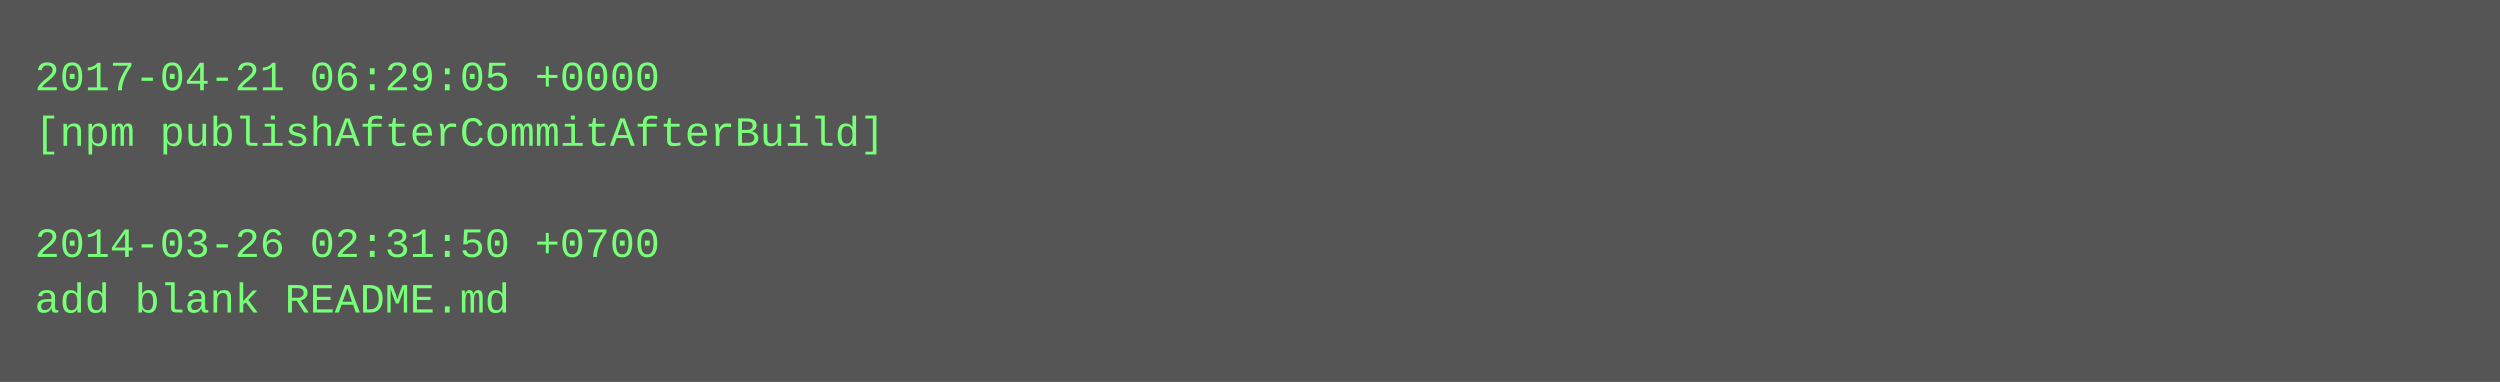
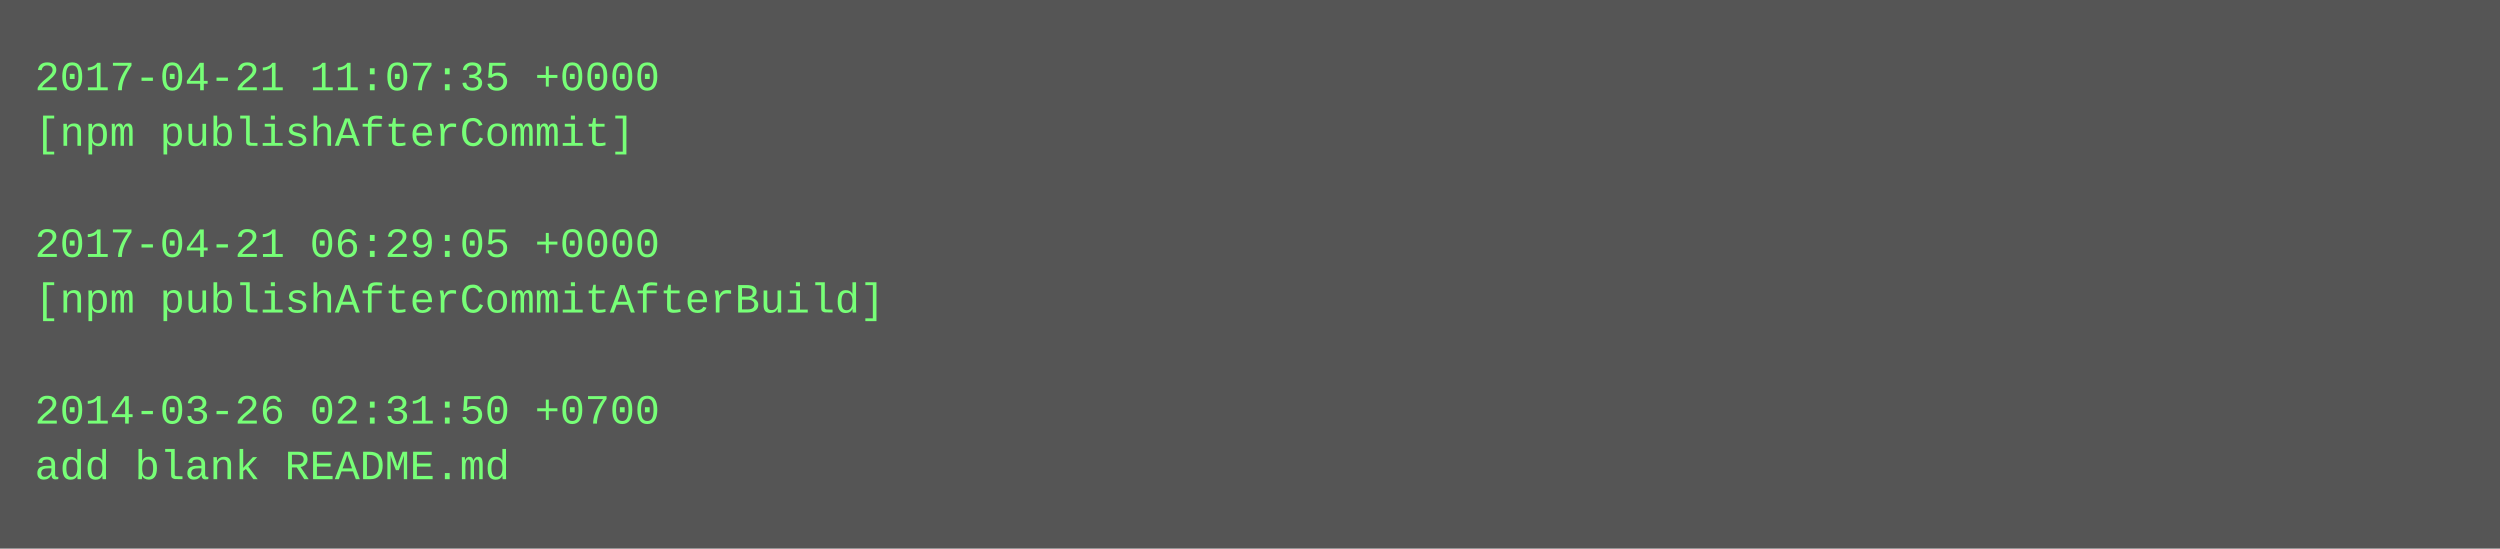
- <svg xmlns="http://www.w3.org/2000/svg" height="110" width="720">
-   <rect height="110" fill="#555" width="720" />
+ <svg xmlns="http://www.w3.org/2000/svg" height="158" width="720">
+   <rect height="158" fill="#555" width="720" />
  <text fill="#7f7" font-family="Courier New" font-size="12" xml:space="preserve">
-     <tspan x="10" y="26">2017-04-21 06:29:05 +0000</tspan>
-     <tspan x="10" y="42">[npm publishAfterCommitAfterBuild]</tspan>
+     <tspan x="10" y="26">2017-04-21 11:07:35 +0000</tspan>
+     <tspan x="10" y="42">[npm publishAfterCommit]</tspan>
    <tspan x="10" y="58" />
-     <tspan x="10" y="74">2014-03-26 02:31:50 +0700</tspan>
-     <tspan x="10" y="90">add blank README.md</tspan>
+     <tspan x="10" y="74">2017-04-21 06:29:05 +0000</tspan>
+     <tspan x="10" y="90">[npm publishAfterCommitAfterBuild]</tspan>
+     <tspan x="10" y="106" />
+     <tspan x="10" y="122">2014-03-26 02:31:50 +0700</tspan>
+     <tspan x="10" y="138">add blank README.md</tspan>
  </text>
</svg>
